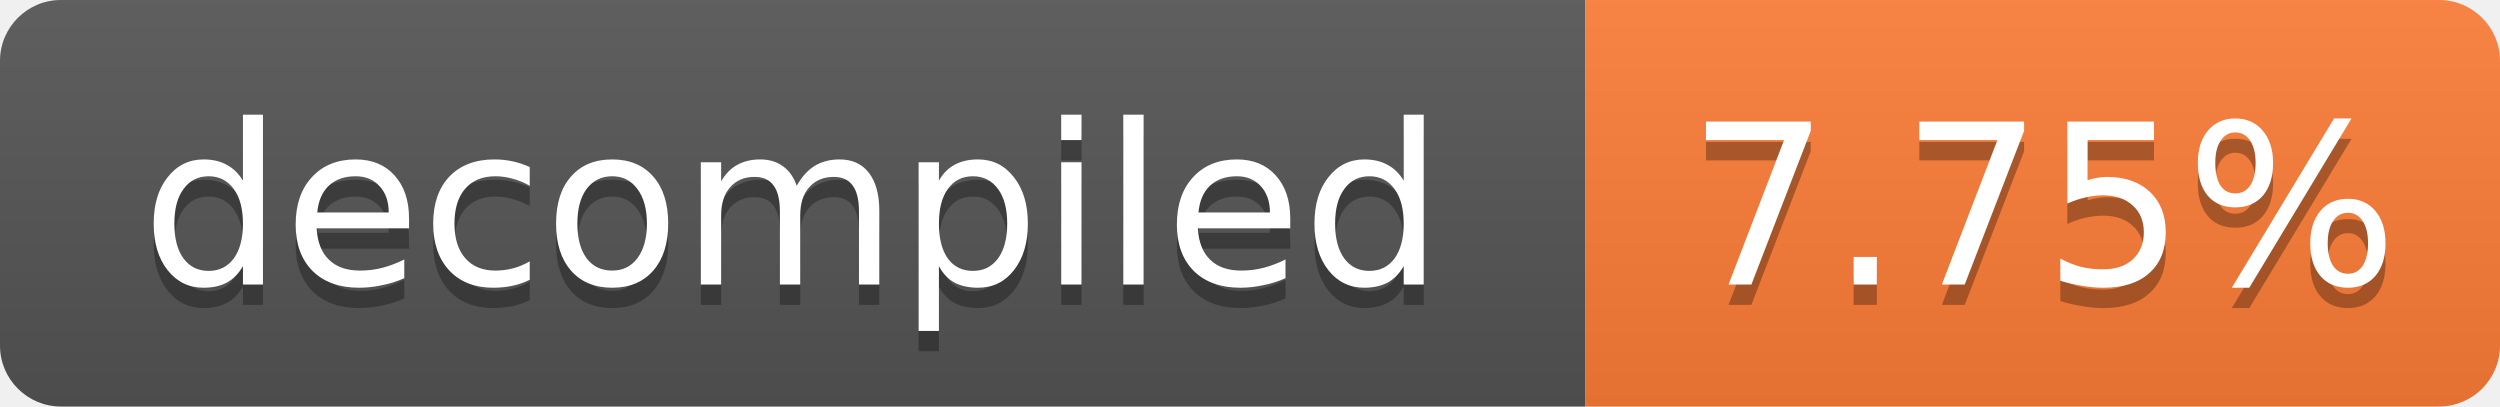
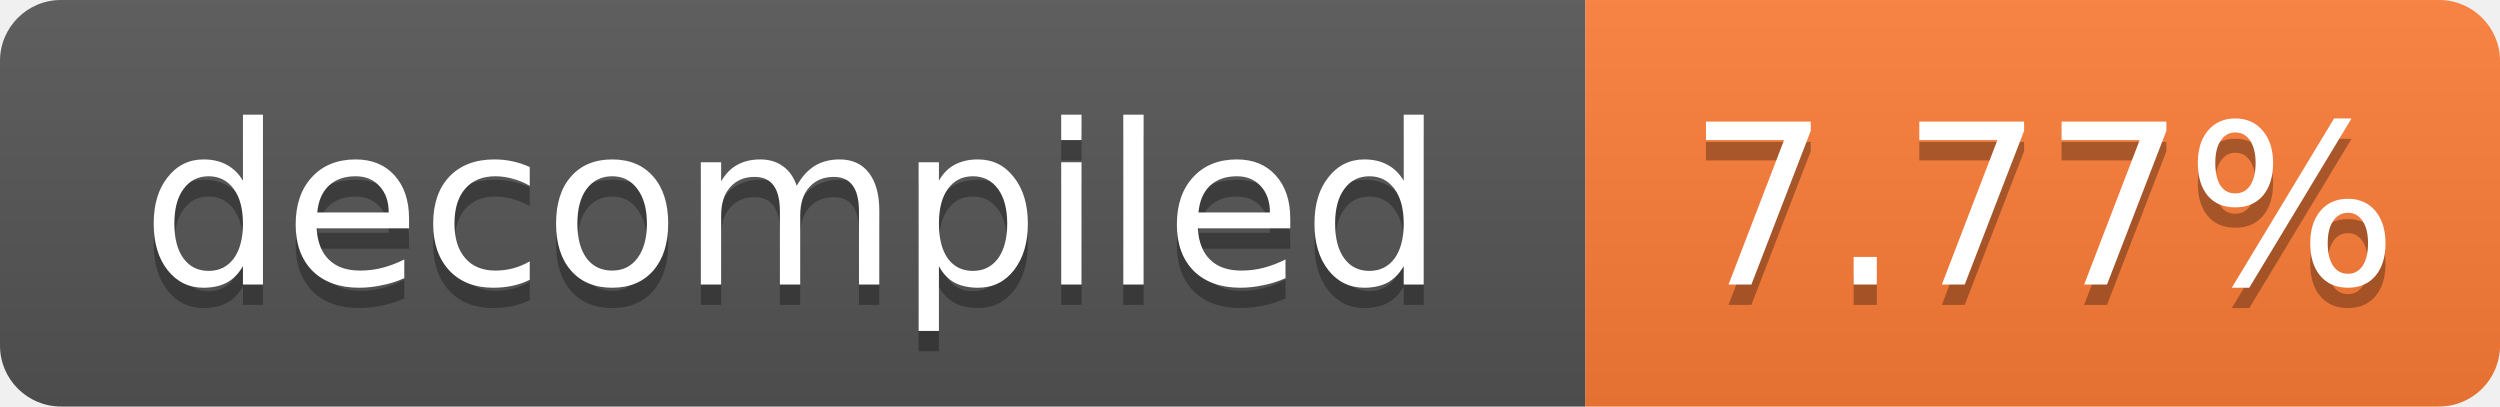
- <svg xmlns="http://www.w3.org/2000/svg" width="123" height="20" role="img" aria-label="decompiled: 7.75%">
+ <svg xmlns="http://www.w3.org/2000/svg" width="123" height="20" role="img" aria-label="decompiled: 7.77%">
  <linearGradient id="s" x2="0" y2="100%">
    <stop offset="0" stop-color="#bbb" stop-opacity=".1" />
    <stop offset="1" stop-opacity=".1" />
  </linearGradient>
  <clipPath id="r">
    <rect width="123" height="20" rx="3" fill="#fff" />
  </clipPath>
  <g clip-path="url(#r)">
    <rect width="78" height="20" fill="#555" />
    <rect x="78" width="45" height="20" fill="#fe7d37" />
    <rect width="123" height="20" fill="url(#s)" />
  </g>
  <g fill="#fff" text-anchor="middle" font-family="Verdana,Geneva,DejaVu Sans,sans-serif" font-size="11">
    <text x="39.0" y="15" fill="#010101" fill-opacity=".3">decompiled</text>
    <text x="39.0" y="14">decompiled</text>
-     <text x="100.5" y="15" fill="#010101" fill-opacity=".3">7.75%</text>
-     <text x="100.5" y="14">7.75%</text>
+     <text x="100.5" y="15" fill="#010101" fill-opacity=".3">7.77%</text>
+     <text x="100.5" y="14">7.77%</text>
  </g>
</svg>
